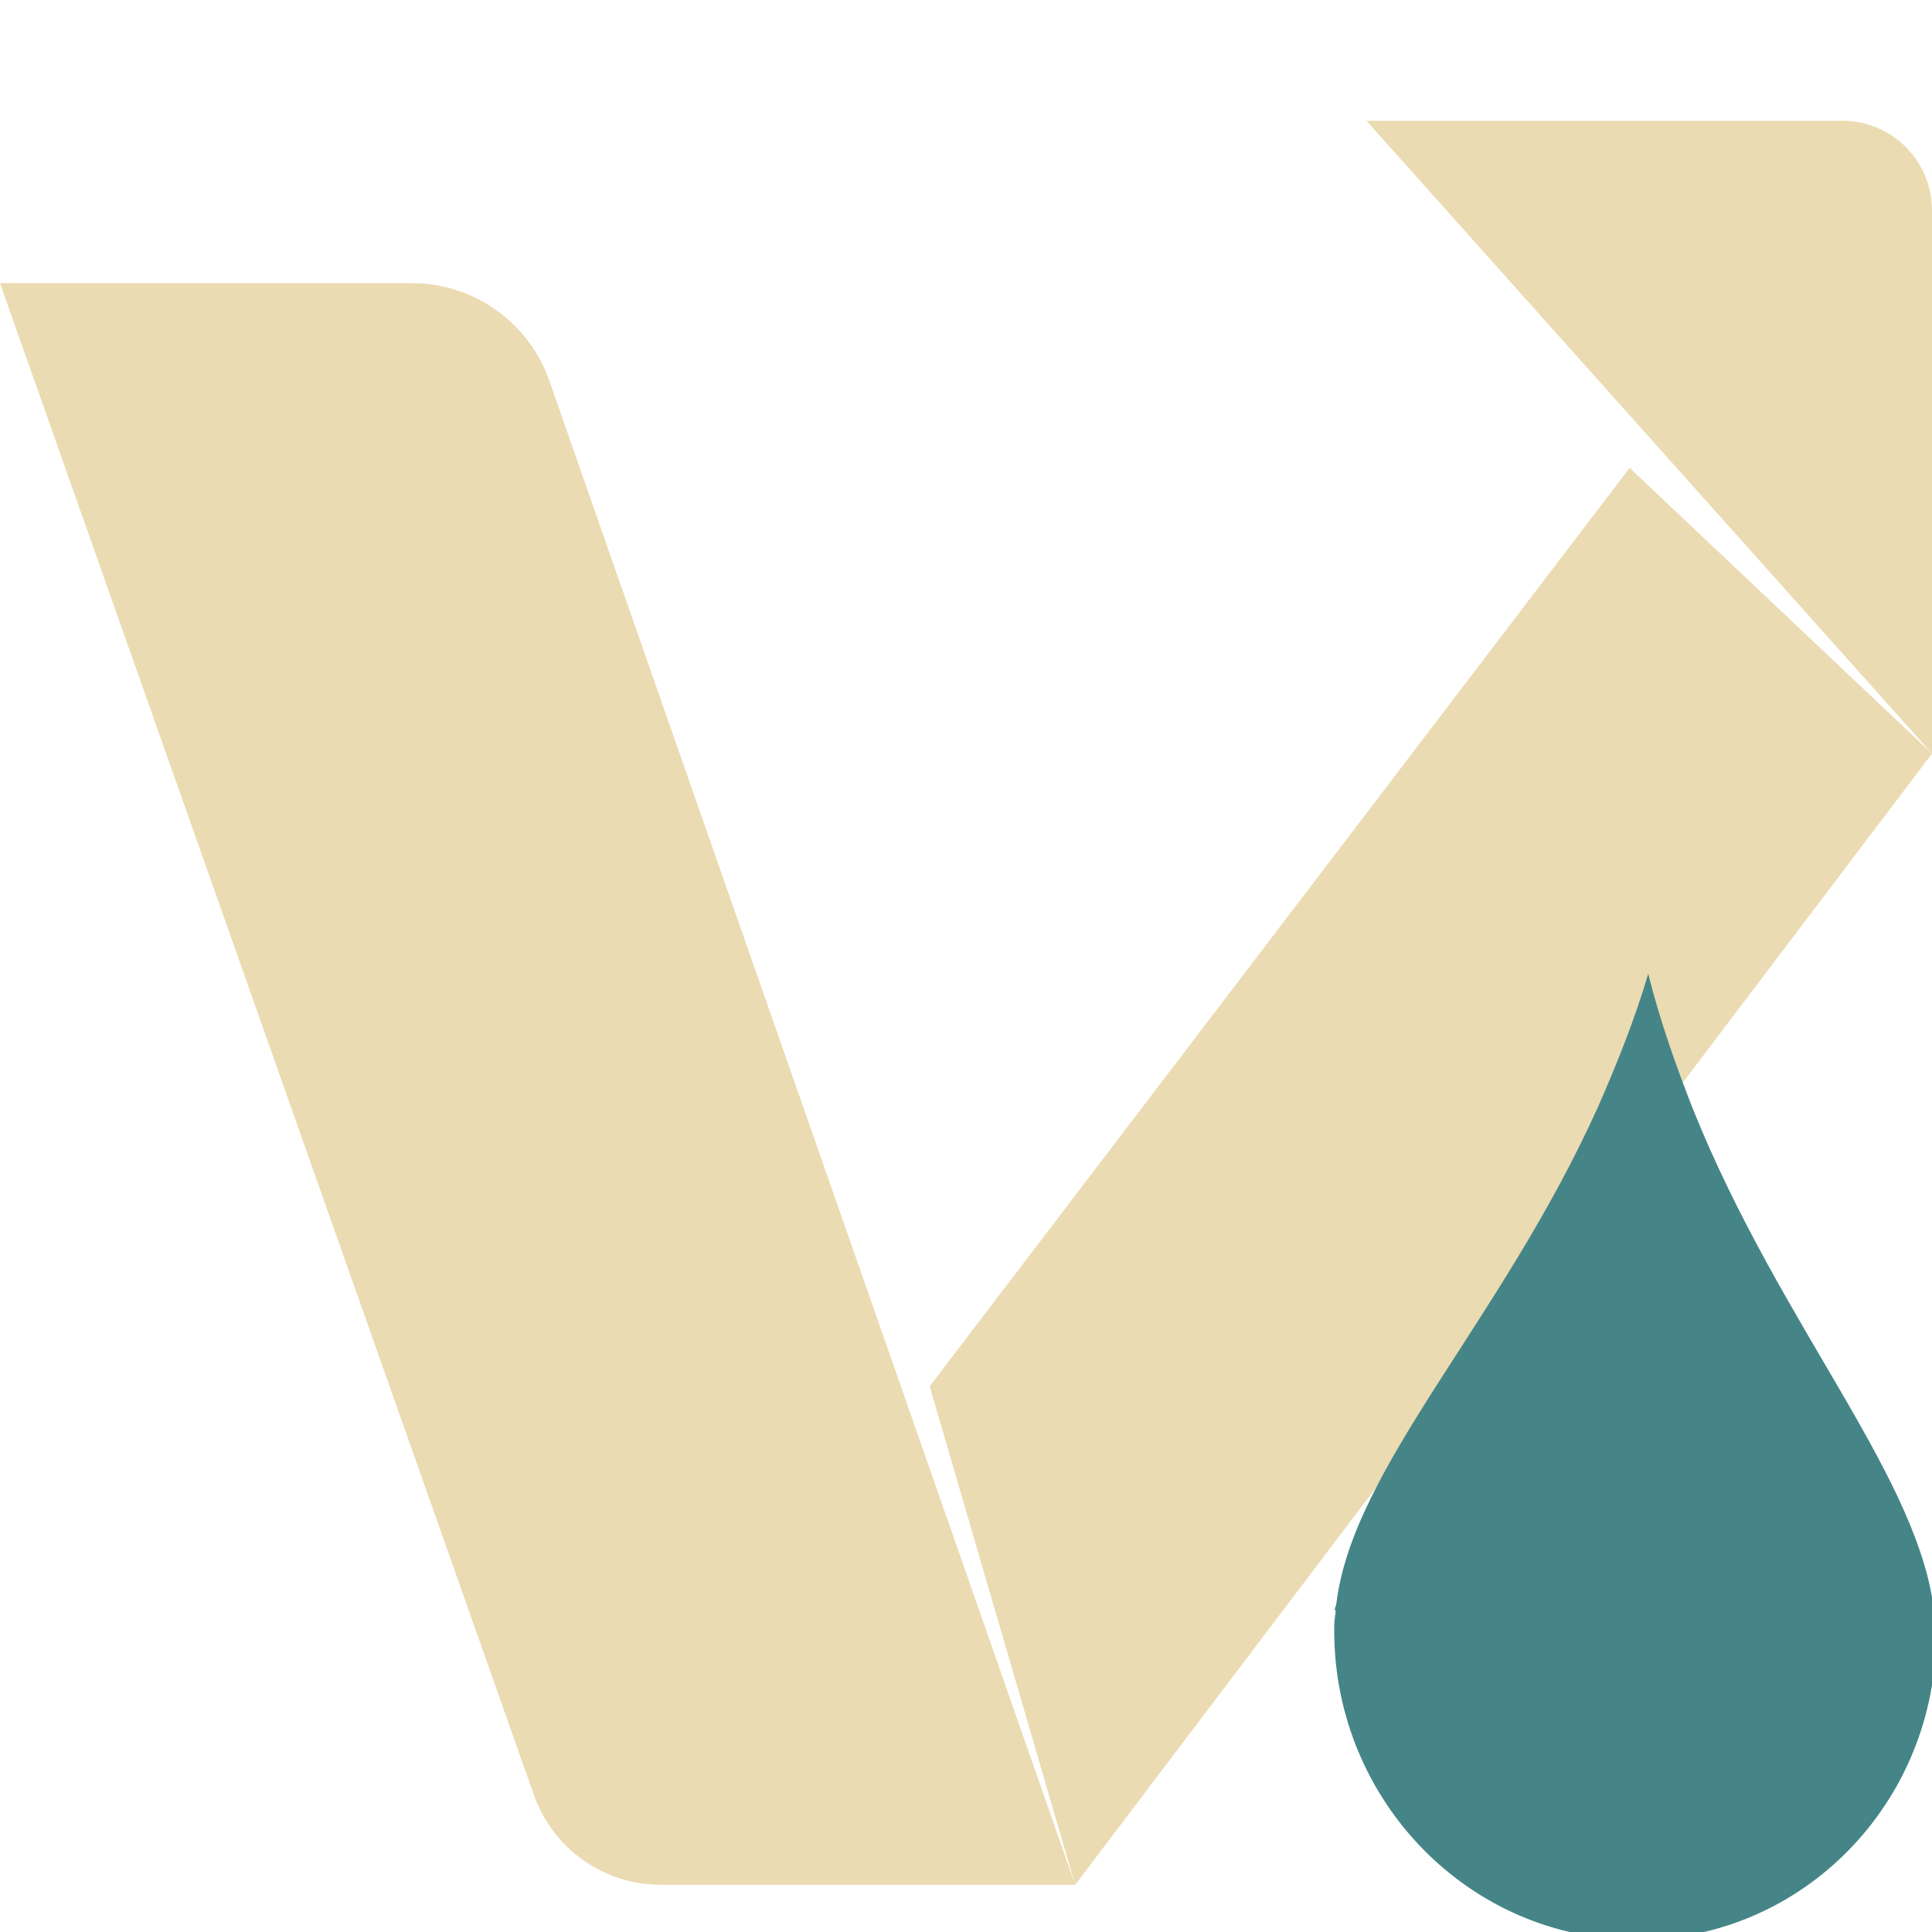
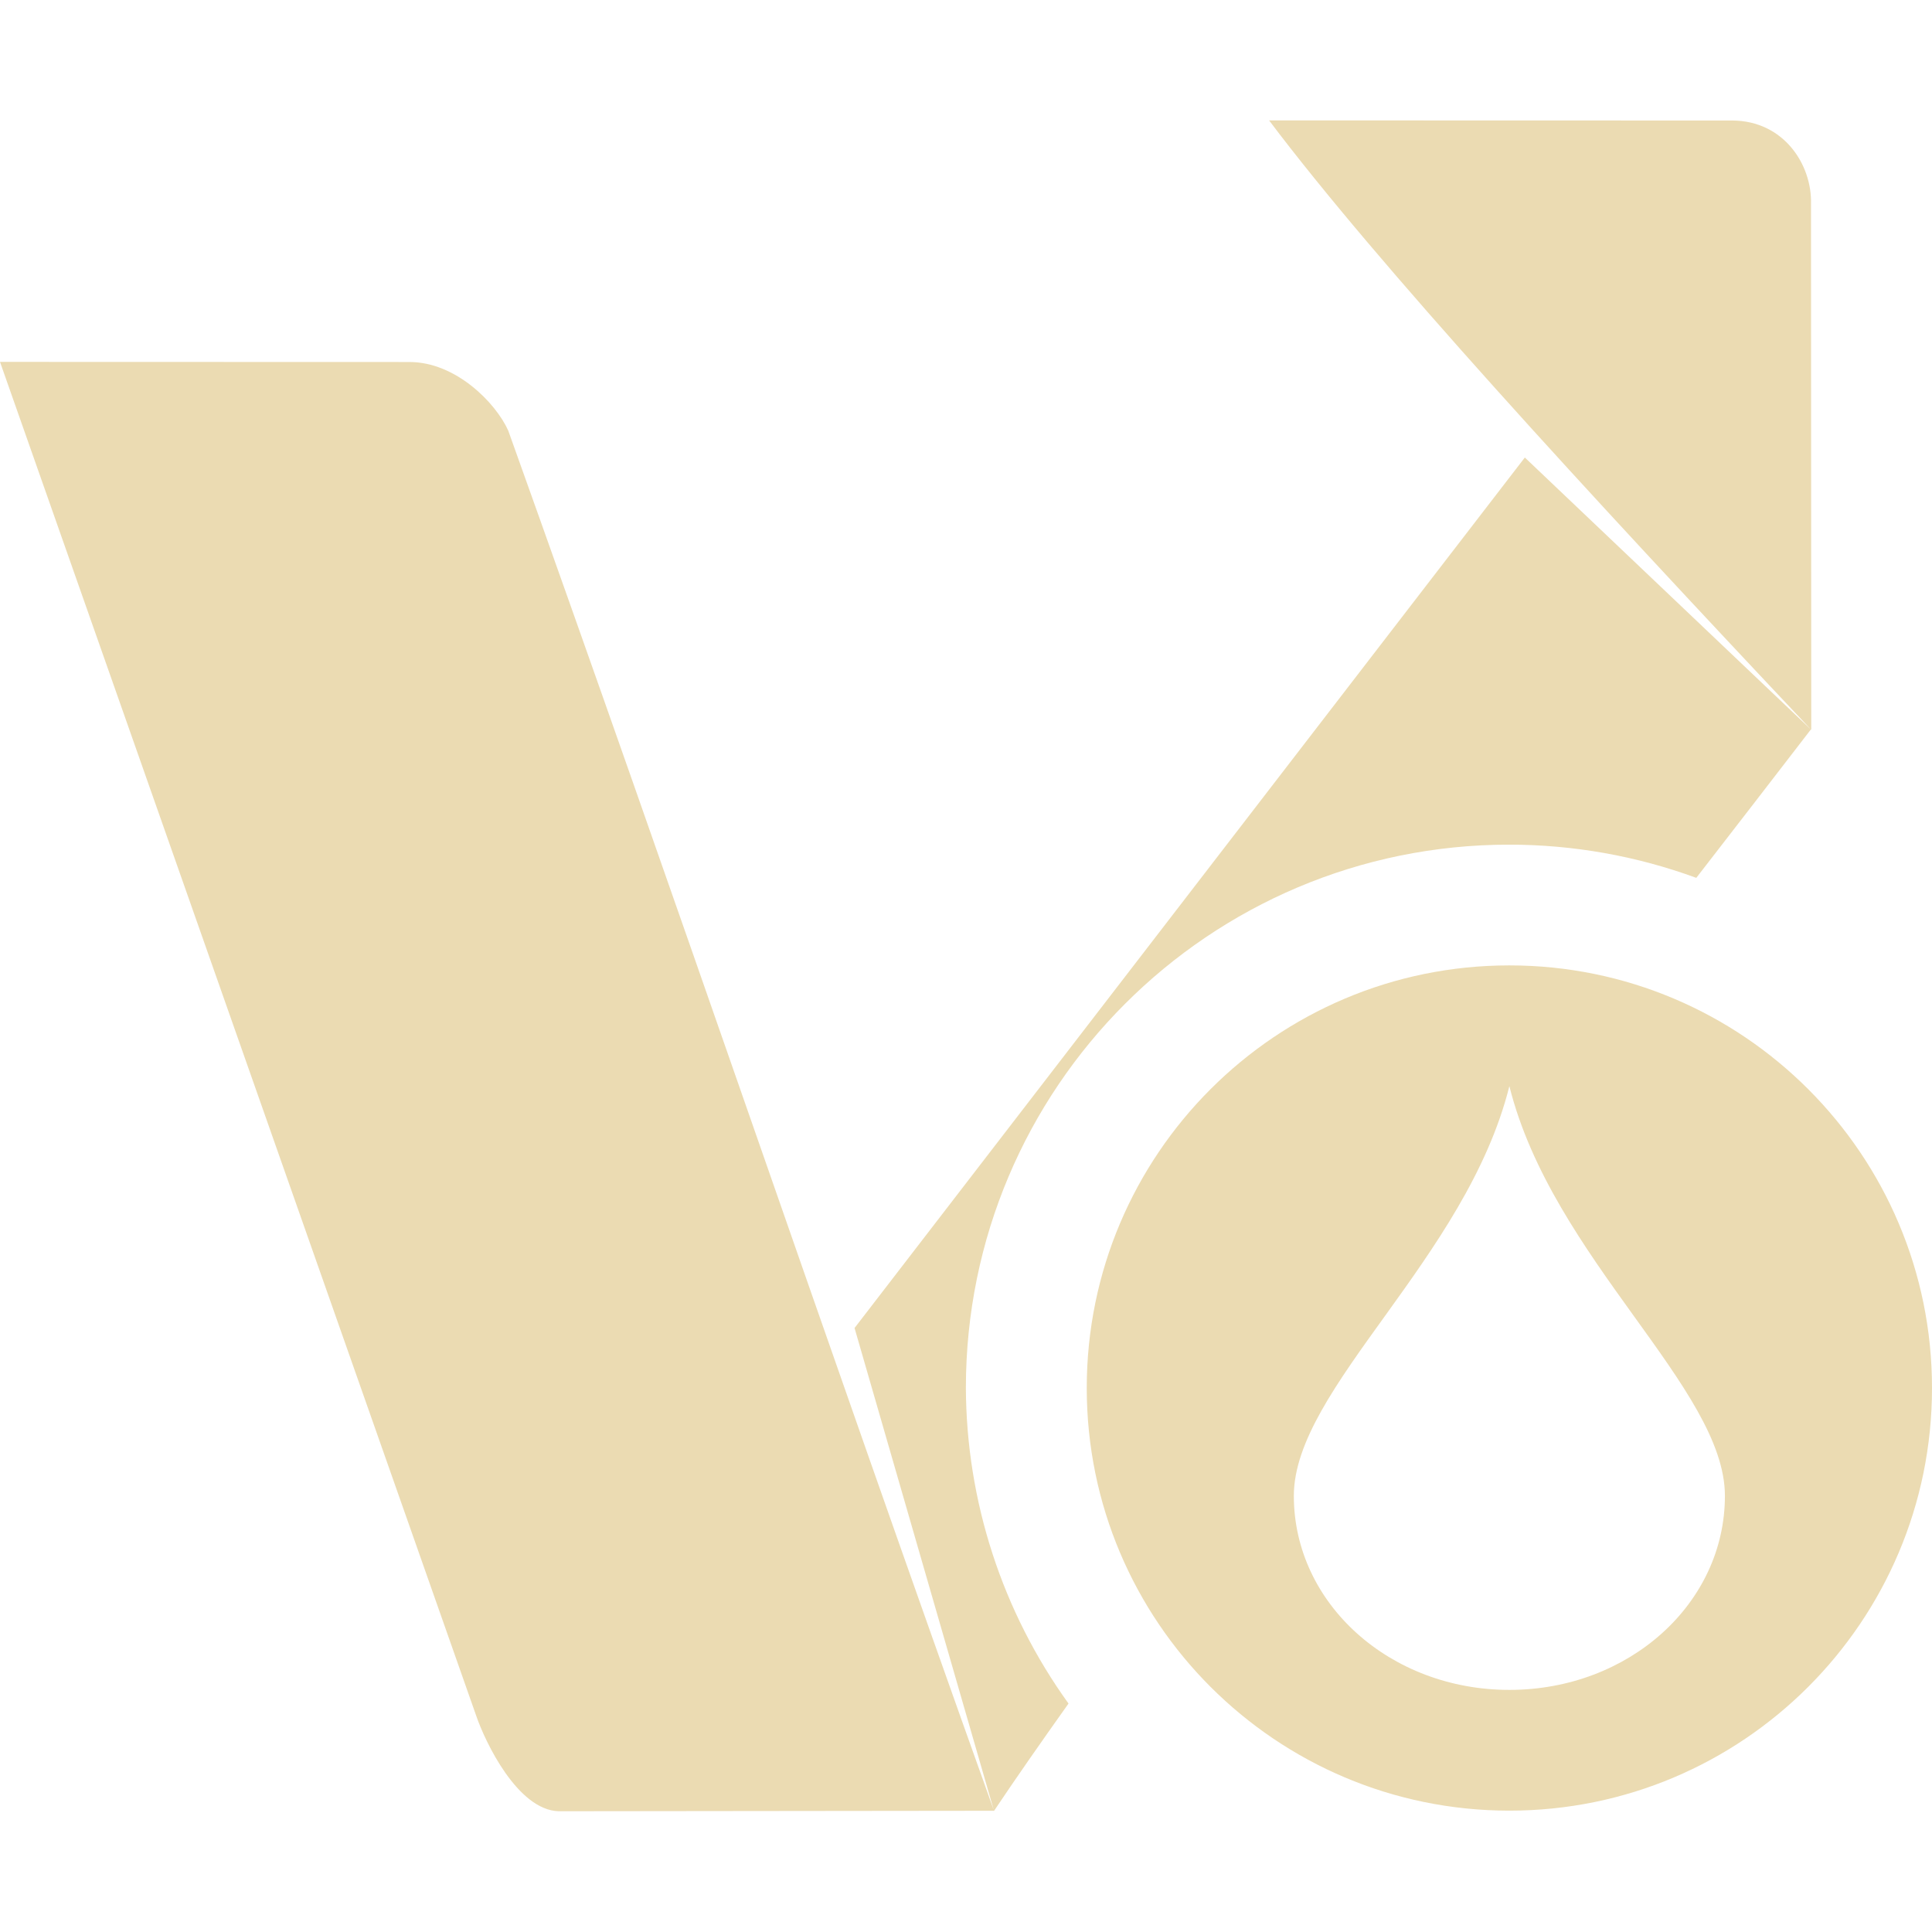
- <svg xmlns="http://www.w3.org/2000/svg" fill="none" width="16" height="16" viewBox="0 0 16 16">
-   <g clip-path="url(#clip0)">
-     <path fill="#ebdbb2" d="M0 2.345H3.411C3.923 2.345 4.38 2.669 4.549 3.153L8.904 15.609L7.699 11.481L13.496 3.875L16 6.241L11.316 1H15.258C15.668 1 16 1.332 16 1.742V6.241L8.904 15.609H5.471C5 15.609 4.579 15.311 4.422 14.866L0 2.345Z" />
-     <path fill="url(#paint0_linear)" d="M13.65 8.064C13.539 8.441 13.392 8.807 13.234 9.167C12.431 10.947 11.205 12.148 11.067 13.281C11.064 13.297 11.055 13.316 11.053 13.333L11.062 13.336C11.059 13.375 11.051 13.414 11.05 13.453C11.022 14.859 12.116 16.027 13.492 16.063C14.868 16.099 16.007 14.988 16.034 13.582C16.035 13.543 16.029 13.504 16.027 13.465L16.037 13.462C16.035 13.445 16.027 13.426 16.024 13.409C15.931 12.27 14.753 11.007 14.021 9.187C13.877 8.82 13.745 8.446 13.65 8.064Z" />
-   </g>
+ <svg xmlns="http://www.w3.org/2000/svg" width="16" height="16" version="1.1">
  <defs>
-     <linearGradient id="paint0_linear" x1="13.619" x2="13.443" y1="8.061" y2="16.088" gradientUnits="userSpaceOnUse">
-       <stop stop-color="#458588" />
-     </linearGradient>
-     <clipPath id="clip0">
-       <rect fill="#ebdbb2" width="16" height="16" />
-     </clipPath>
+     <style id="current-color-scheme" type="text/css">.ColorScheme-Text { color:#ebdbb2; } .ColorScheme-Highlight { color:#458588; } .ColorScheme-NeutralText { color:#fe8019; } .ColorScheme-PositiveText { color:#689d6a; } .ColorScheme-NegativeText { color:#fb4934; }</style>
  </defs>
+   <path class="ColorScheme-Text" d="m10.51 0.997c0.893 1.186 2.619 3.064 4.49 5.047l-2e-3 -4.355c0.009-0.325-0.225-0.689-0.652-0.691zm-10.51 2 3.943 11.21c0.075 0.221 0.344 0.783 0.684 0.793l3.605-0.004c-1.439-4.02-2.584-7.413-4.023-11.43-0.104-0.231-0.435-0.568-0.818-0.568zm8.232 12c0.178-0.266 0.388-0.567 0.617-0.889-0.549-0.761-0.846-1.675-0.85-2.613 0-2.485 2.015-4.5 4.5-4.5 0.528 1.44e-4 1.053 0.093 1.549 0.275 0.318-0.411 0.636-0.822 0.949-1.229l-2.369-2.252-5.551 7.209zm4.268-7.002c-1.933 0-3.5 1.567-3.5 3.5 0 1.933 1.567 3.5 3.5 3.5s3.5-1.567 3.5-3.5c0-1.933-1.567-3.5-3.5-3.5zm0 1c0.357 1.429 1.785 2.5 1.785 3.393s-0.796 1.607-1.785 1.607-1.785-0.715-1.785-1.607 1.428-1.964 1.785-3.393z" fill="currentColor" />
</svg>
